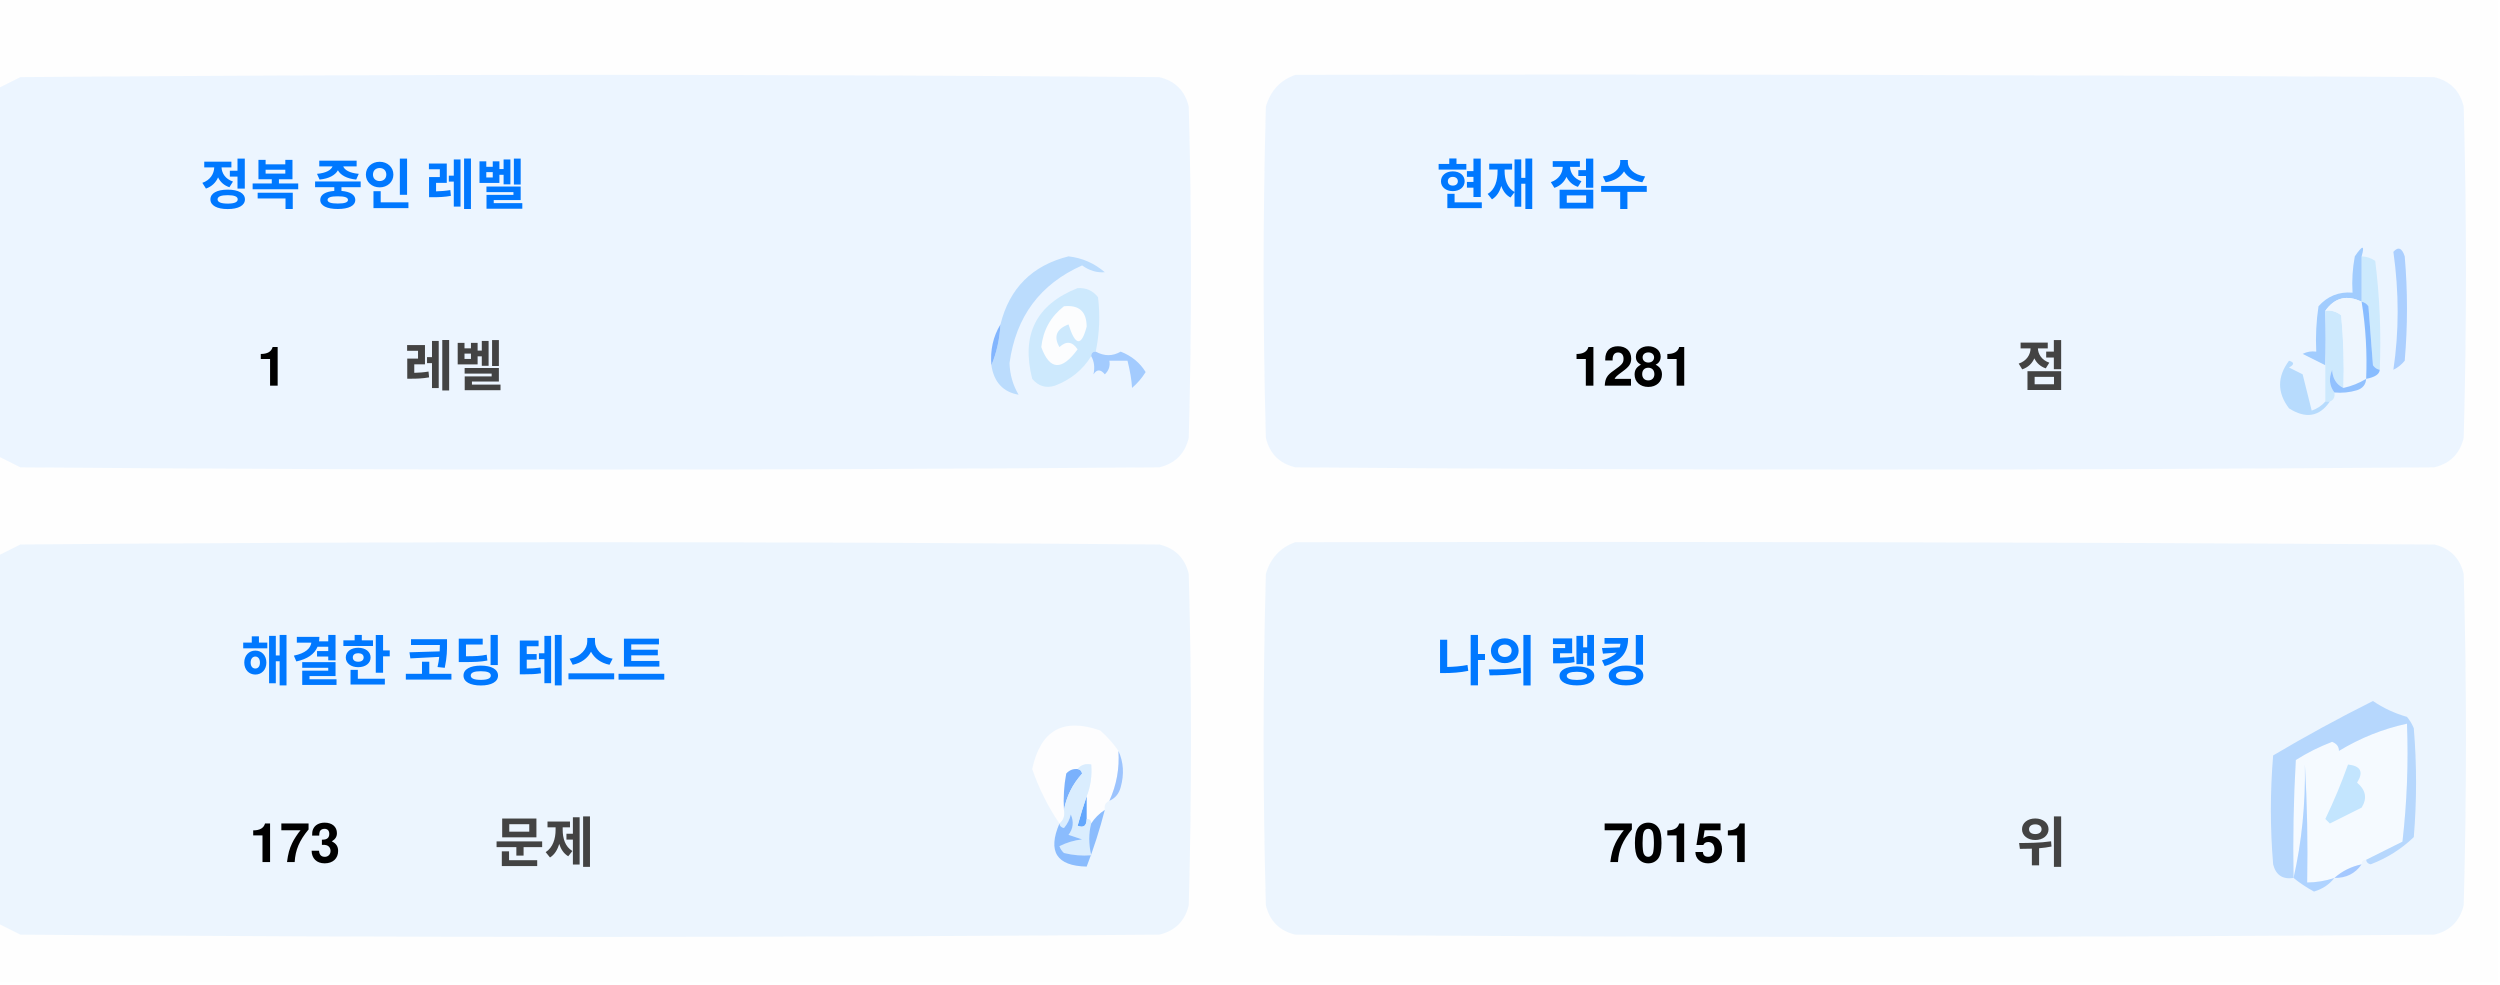
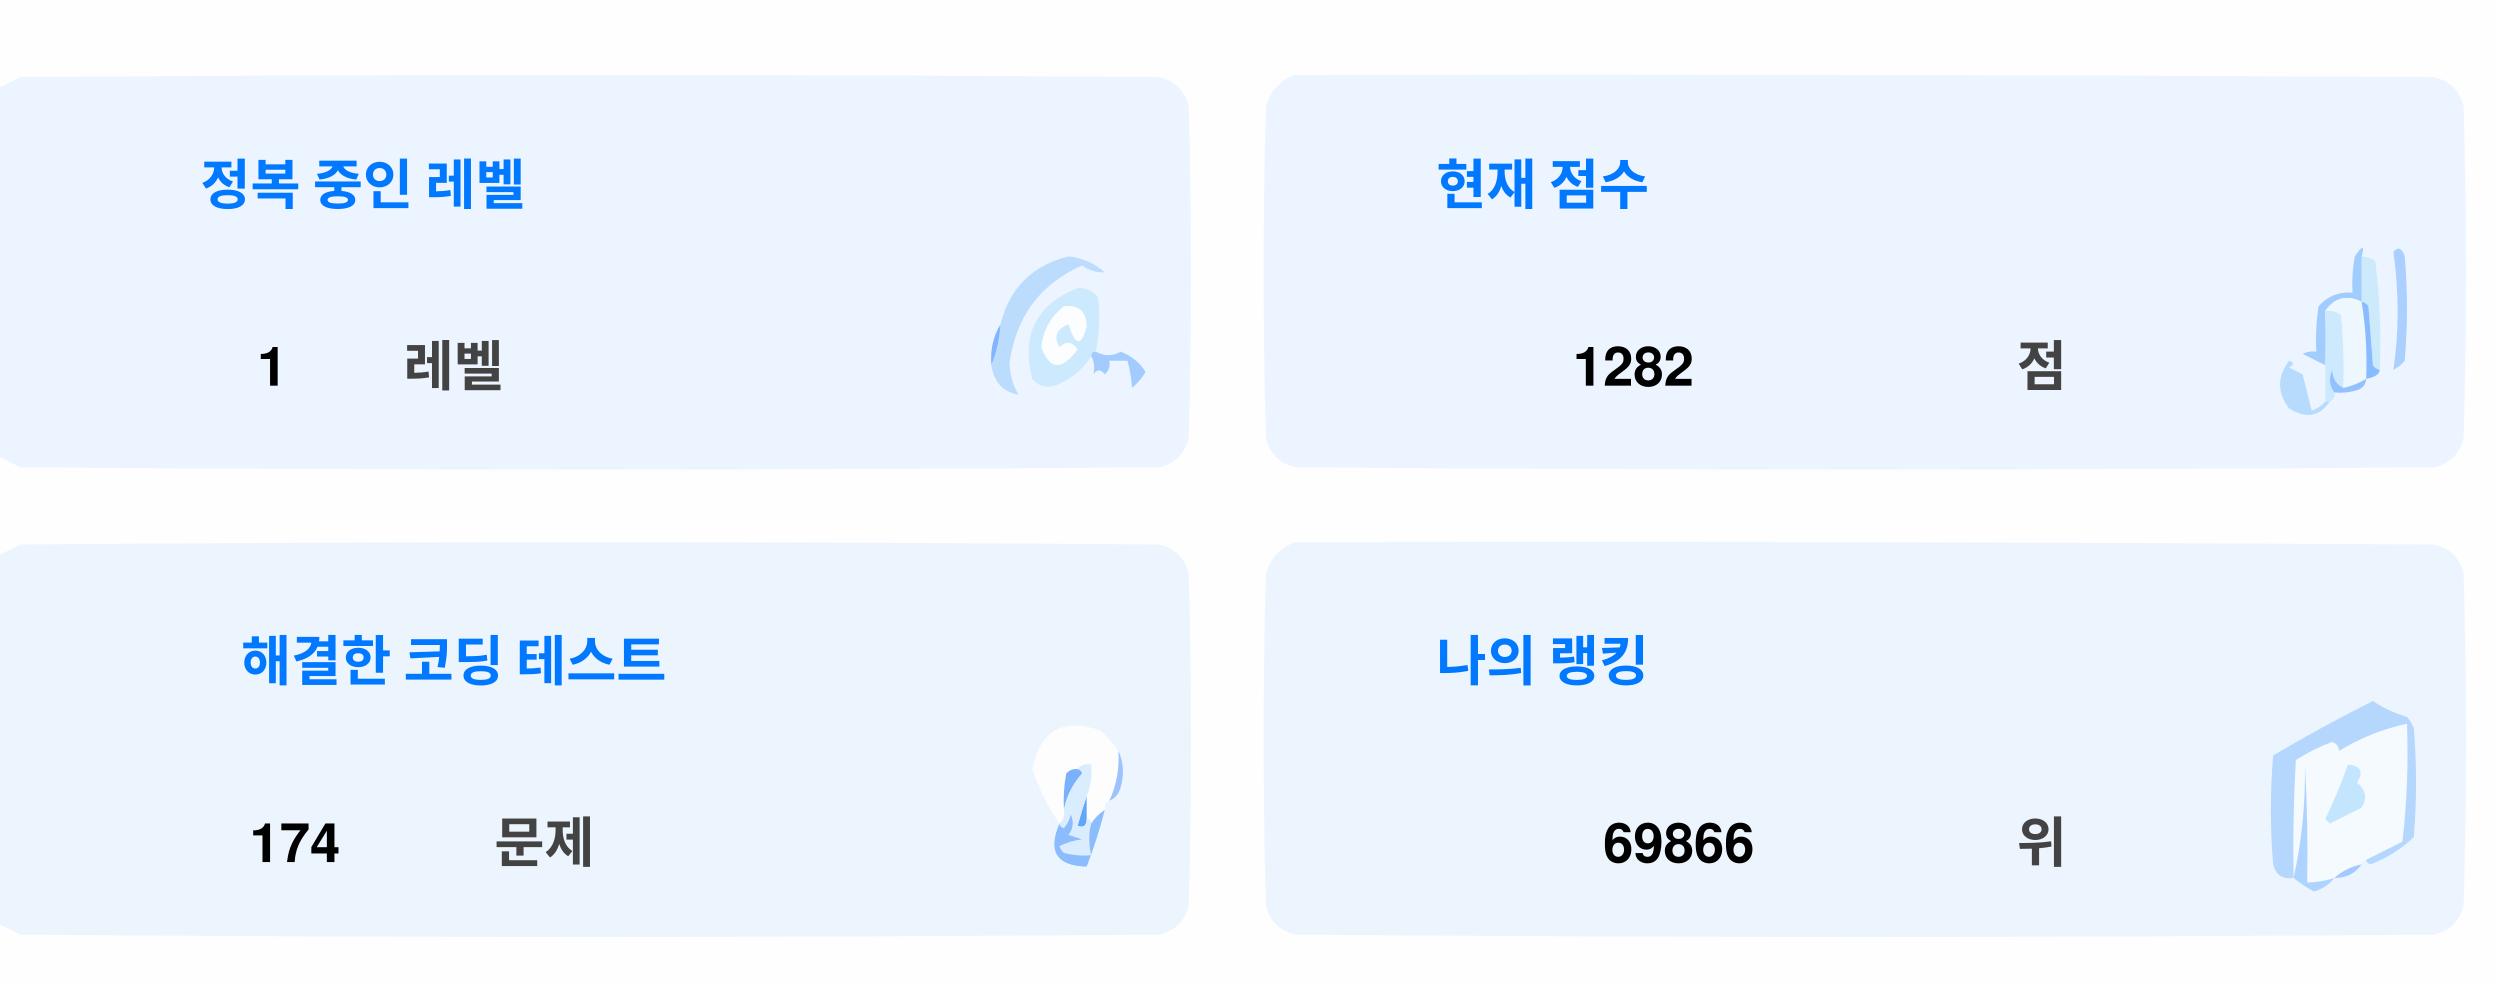
<svg xmlns="http://www.w3.org/2000/svg" version="1.1" width="551px" height="217px" style="shape-rendering:geometricPrecision; text-rendering:geometricPrecision; image-rendering:optimizeQuality; fill-rule:evenodd; clip-rule:evenodd">
  <style>.title {fill: #434343;font-size: 1rem;line-height: 1.5rem;font-weight: bold;font-family: -apple-system, BlinkMacSystemFont, Segoe UI, Helvetica, Arial, sans-serif, Apple Color Emoji, Segoe UI Emoji;}.desc {fill: #434343;font-size: 2.5rem;font-weight: bold;line-height: 1.5rem;font-family: -apple-system, BlinkMacSystemFont, Segoe UI, Helvetica, Arial, sans-serif, Apple Color Emoji, Segoe UI Emoji;}.desc-2 {fill: #434343;font-size: 1rem;font-weight: bold;line-height: 1.5rem;font-family: -apple-system, BlinkMacSystemFont, Segoe UI, Helvetica, Arial, sans-serif, Apple Color Emoji, Segoe UI Emoji;}.text, .desc {animation: twinkling 4s ease-in-out infinite;}@keyframes twinkling {40% { opacity: 1; }50% { opacity: 0.5; }60% { opacity: 1; }70% { opacity: 0.5; }80% { opacity: 1; }}</style>
  <g>
    <path style="opacity:1" fill="#fefefe" d="M -0.5,-0.5 C 183.167,-0.5 366.833,-0.5 550.5,-0.5C 550.5,71.833 550.5,144.167 550.5,216.5C 366.833,216.5 183.167,216.5 -0.5,216.5C -0.5,212.167 -0.5,207.833 -0.5,203.5C 1.14,204.32 2.807,205.153 4.5,206C 88.167,206.667 171.833,206.667 255.5,206C 259,205.167 261.167,203 262,199.5C 262.667,175.167 262.667,150.833 262,126.5C 261.167,123 259,120.833 255.5,120C 171.833,119.333 88.167,119.333 4.5,120C 2.807,120.847 1.14,121.68 -0.5,122.5C -0.5,115.167 -0.5,107.833 -0.5,100.5C 1.14,101.32 2.807,102.153 4.5,103C 88.167,103.667 171.833,103.667 255.5,103C 259,102.167 261.167,100 262,96.5C 262.667,72.167 262.667,47.833 262,23.5C 261.167,20 259,17.833 255.5,17C 171.833,16.333 88.167,16.333 4.5,17C 2.807,17.847 1.14,18.68 -0.5,19.5C -0.5,12.833 -0.5,6.167 -0.5,-0.5 Z" />
  </g>
  <g>
    <path style="opacity:1" fill="#ecf5ff" d="M -0.5,100.5 C -0.5,73.5 -0.5,46.5 -0.5,19.5C 1.14,18.68 2.807,17.847 4.5,17C 88.167,16.333 171.833,16.333 255.5,17C 259,17.833 261.167,20 262,23.5C 262.667,47.833 262.667,72.167 262,96.5C 261.167,100 259,102.167 255.5,103C 171.833,103.667 88.167,103.667 4.5,103C 2.807,102.153 1.14,101.32 -0.5,100.5 Z" />
  </g>
  <g>
    <path style="opacity:1" fill="#ecf5ff" d="M 285.5,16.5 C 369.167,16.333 452.834,16.5 536.5,17C 540,17.833 542.167,20 543,23.5C 543.667,47.833 543.667,72.167 543,96.5C 542.167,100 540,102.167 536.5,103C 452.833,103.667 369.167,103.667 285.5,103C 282,102.167 279.833,100 279,96.5C 278.333,72.167 278.333,47.833 279,23.5C 280.018,19.985 282.185,17.652 285.5,16.5 Z" />
  </g>
  <g>
    <path style="opacity:1" fill="#cdeafd" d="M 520.5,56.5 C 521.583,56.539 522.583,56.873 523.5,57.5C 524.498,65.472 524.831,73.472 524.5,81.5C 523.883,81.389 523.383,81.056 523,80.5C 522.667,76.167 522.333,71.833 522,67.5C 521.617,66.944 521.117,66.611 520.5,66.5C 520.5,63.167 520.5,59.833 520.5,56.5 Z" />
  </g>
  <g>
    <path style="opacity:1" fill="#abcfff" d="M 527.5,55.5 C 528.566,54.308 529.399,54.641 530,56.5C 530.667,64.167 530.667,71.833 530,79.5C 529.311,80.357 528.478,81.023 527.5,81.5C 528.758,73.08 528.758,64.414 527.5,55.5 Z" />
  </g>
  <g>
    <path style="opacity:1" fill="#bbdcfd" d="M 218.5,80.5 C 219.657,77.727 220.324,74.727 220.5,71.5C 222.49,63.51 227.49,58.51 235.5,56.5C 238.528,56.847 241.194,58.014 243.5,60C 241.744,60.141 240.078,59.641 238.5,58.5C 229.247,62.607 223.914,69.773 222.5,80C 222.565,82.526 223.232,84.859 224.5,87C 221.07,86.397 219.07,84.231 218.5,80.5 Z" />
  </g>
  <g>
    <path style="opacity:1" fill="#cde9fd" d="M 241.5,77.5 C 240.833,77.5 240.5,77.833 240.5,78.5C 238.628,81.529 235.961,83.695 232.5,85C 230.536,85.624 228.869,85.124 227.5,83.5C 225.021,73.791 228.354,67.124 237.5,63.5C 239.374,63.39 240.874,64.056 242,65.5C 242.497,69.524 242.331,73.524 241.5,77.5 Z" />
  </g>
  <g>
    <path style="opacity:1" fill="#fcfdfe" d="M 234.5,67.5 C 237.826,67.162 239.493,68.662 239.5,72C 238.334,76.434 237,76.267 235.5,71.5C 232.832,72.515 232.166,74.182 233.5,76.5C 235.017,75.089 236.351,75.256 237.5,77C 234.006,81.771 231.34,81.605 229.5,76.5C 229.904,72.771 231.571,69.771 234.5,67.5 Z" />
  </g>
  <g>
    <path style="opacity:1" fill="#a1ccfe" d="M 520.5,56.5 C 520.5,59.833 520.5,63.167 520.5,66.5C 517.238,64.922 514.572,65.589 512.5,68.5C 512.617,72.81 512.617,76.81 512.5,80.5C 510.86,79.68 509.193,78.847 507.5,78C 508.448,77.517 509.448,77.35 510.5,77.5C 510.335,74.15 510.502,70.817 511,67.5C 512.995,65.253 515.495,64.253 518.5,64.5C 518.336,61.813 518.503,59.146 519,56.5C 520.731,53.969 521.231,53.969 520.5,56.5 Z" />
  </g>
  <g>
    <path style="opacity:1" fill="#cde9fd" d="M 512.5,68.5 C 513.822,68.33 514.989,68.663 516,69.5C 516.499,74.823 516.666,80.156 516.5,85.5C 514.955,84.77 514.122,83.437 514,81.5C 513.22,83.387 513.387,85.054 514.5,86.5C 514.672,87.492 514.338,88.158 513.5,88.5C 513.167,88.5 512.833,88.5 512.5,88.5C 512.5,85.833 512.5,83.167 512.5,80.5C 512.617,76.81 512.617,72.81 512.5,68.5 Z" />
  </g>
  <g>
    <path style="opacity:1" fill="#eef6fe" d="M 520.5,66.5 C 521.407,72.106 521.74,77.773 521.5,83.5C 519.95,84.441 518.284,85.108 516.5,85.5C 516.666,80.156 516.499,74.823 516,69.5C 514.989,68.663 513.822,68.33 512.5,68.5C 514.572,65.589 517.238,64.922 520.5,66.5 Z" />
  </g>
  <g>
    <path style="opacity:1" fill="#88bcff" d="M 520.5,66.5 C 521.117,66.611 521.617,66.944 522,67.5C 522.333,71.833 522.667,76.167 523,80.5C 523.383,81.056 523.883,81.389 524.5,81.5C 524.445,82.469 523.445,83.136 521.5,83.5C 521.74,77.773 521.407,72.106 520.5,66.5 Z" />
  </g>
  <g>
    <path style="opacity:1" fill="#82b5fe" d="M 220.5,71.5 C 220.324,74.727 219.657,77.727 218.5,80.5C 218.215,77.171 218.882,74.171 220.5,71.5 Z" />
  </g>
  <g>
    <path style="opacity:1" fill="#a3cbfe" d="M 240.5,78.5 C 240.5,77.833 240.833,77.5 241.5,77.5C 243.391,78.536 245.224,78.536 247,77.5C 249.391,78.429 251.225,79.929 252.5,82C 251.681,83.319 250.681,84.486 249.5,85.5C 249.409,83.777 249.075,81.777 248.5,79.5C 247.167,79.5 245.833,79.5 244.5,79.5C 244.719,80.675 244.386,81.675 243.5,82.5C 242.575,81.359 241.741,81.359 241,82.5C 241.331,80.981 241.164,79.648 240.5,78.5 Z" />
  </g>
  <g>
    <path style="opacity:1" fill="#b7dbfd" d="M 512.5,88.5 C 512.833,88.5 513.167,88.5 513.5,88.5C 511.199,91.857 508.199,92.357 504.5,90C 501.872,86.535 501.872,83.035 504.5,79.5C 505.696,79.846 505.696,80.346 504.5,81C 505.5,81.5 506.5,82 507.5,82.5C 508.167,85.167 508.833,87.833 509.5,90.5C 510.739,90.058 511.739,89.391 512.5,88.5 Z" />
  </g>
  <g>
    <path style="opacity:1" fill="#92c1fe" d="M 516.5,85.5 C 518.284,85.108 519.95,84.441 521.5,83.5C 521.423,84.75 520.756,85.583 519.5,86C 517.866,86.493 516.199,86.66 514.5,86.5C 513.387,85.054 513.22,83.387 514,81.5C 514.122,83.437 514.955,84.77 516.5,85.5 Z" />
  </g>
  <g>
    <path style="opacity:1" fill="#ecf5fe" d="M -0.5,203.5 C -0.5,176.5 -0.5,149.5 -0.5,122.5C 1.14,121.68 2.807,120.847 4.5,120C 88.167,119.333 171.833,119.333 255.5,120C 259,120.833 261.167,123 262,126.5C 262.667,150.833 262.667,175.167 262,199.5C 261.167,203 259,205.167 255.5,206C 171.833,206.667 88.167,206.667 4.5,206C 2.807,205.153 1.14,204.32 -0.5,203.5 Z" />
  </g>
  <g>
    <path style="opacity:1" fill="#ecf5fe" d="M 285.5,119.5 C 369.167,119.333 452.834,119.5 536.5,120C 540,120.833 542.167,123 543,126.5C 543.667,150.833 543.667,175.167 543,199.5C 542.167,203 540,205.167 536.5,206C 452.833,206.667 369.167,206.667 285.5,206C 282,205.167 279.833,203 279,199.5C 278.333,175.167 278.333,150.833 279,126.5C 280.018,122.985 282.185,120.652 285.5,119.5 Z" />
  </g>
  <g>
    <path style="opacity:1" fill="#fdfdfe" d="M 246.5,165.5 C 246.758,169.367 246.092,173.034 244.5,176.5C 243.662,176.842 243.328,177.508 243.5,178.5C 242.272,179.306 241.272,180.306 240.5,181.5C 240.5,180.833 240.167,180.5 239.5,180.5C 239.5,178.833 239.5,177.167 239.5,175.5C 240.369,173.283 240.702,170.95 240.5,168.5C 239.209,168.263 238.209,168.596 237.5,169.5C 236.504,169.414 235.671,169.748 235,170.5C 234.503,173.146 234.336,175.813 234.5,178.5C 234.737,179.791 234.404,180.791 233.5,181.5C 230.986,177.806 228.986,173.806 227.5,169.5C 229.309,160.957 234.309,158.124 242.5,161C 244.07,162.397 245.404,163.897 246.5,165.5 Z" />
  </g>
  <g>
    <path style="opacity:1" fill="#f5faff" d="M 521.5,189.5 C 520.833,189.5 520.5,189.833 520.5,190.5C 518.181,190.992 516.181,191.992 514.5,193.5C 512.565,194.15 510.565,194.483 508.5,194.5C 508.666,185.827 508.5,177.16 508,168.5C 508.141,177.227 507.308,185.56 505.5,193.5C 505.334,184.827 505.5,176.16 506,167.5C 508.527,165.903 511.194,164.57 514,163.5C 515.011,163.892 515.511,164.559 515.5,165.5C 520.21,162.641 525.21,160.641 530.5,159.5C 530.831,168.192 530.498,176.859 529.5,185.5C 526.807,186.847 524.14,188.18 521.5,189.5 Z" />
  </g>
  <g>
    <path style="opacity:1" fill="#b6d7fd" d="M 521.5,189.5 C 524.14,188.18 526.807,186.847 529.5,185.5C 530.498,176.859 530.831,168.192 530.5,159.5C 525.21,160.641 520.21,162.641 515.5,165.5C 515.511,164.559 515.011,163.892 514,163.5C 511.194,164.57 508.527,165.903 506,167.5C 505.5,176.16 505.334,184.827 505.5,193.5C 503.089,193.863 501.589,192.863 501,190.5C 500.333,182.5 500.333,174.5 501,166.5C 508.173,162.246 515.507,158.246 523,154.5C 525.304,156.068 527.804,157.235 530.5,158C 531.126,158.75 531.626,159.584 532,160.5C 532.667,168.5 532.667,176.5 532,184.5C 529.292,187.111 526.125,189.111 522.5,190.5C 521.893,190.376 521.56,190.043 521.5,189.5 Z" />
  </g>
  <g>
    <path style="opacity:1" fill="#c3e5fe" d="M 517.5,168.5 C 520.317,168.801 520.984,170.134 519.5,172.5C 521.439,174.122 521.772,175.956 520.5,178C 518.167,179.167 515.833,180.333 513.5,181.5C 513.167,181.167 512.833,180.833 512.5,180.5C 514.414,176.515 516.081,172.515 517.5,168.5 Z" />
  </g>
  <g>
    <path style="opacity:1" fill="#7ab1fc" d="M 237.5,169.5 C 238.043,169.56 238.376,169.893 238.5,170.5C 236.395,172.836 235.062,175.503 234.5,178.5C 234.336,175.813 234.503,173.146 235,170.5C 235.671,169.748 236.504,169.414 237.5,169.5 Z" />
  </g>
  <g>
    <path style="opacity:1" fill="#afd3ff" d="M 514.5,193.5 C 513.378,194.947 511.878,195.947 510,196.5C 508.348,195.601 506.848,194.601 505.5,193.5C 507.308,185.56 508.141,177.227 508,168.5C 508.5,177.16 508.666,185.827 508.5,194.5C 510.565,194.483 512.565,194.15 514.5,193.5 Z" />
  </g>
  <g>
    <path style="opacity:1" fill="#9cc3fd" d="M 246.5,165.5 C 247.634,167.966 247.801,170.633 247,173.5C 246.623,174.942 245.79,175.942 244.5,176.5C 246.092,173.034 246.758,169.367 246.5,165.5 Z" />
  </g>
  <g>
    <path style="opacity:1" fill="#62a6fc" d="M 239.5,175.5 C 239.5,177.167 239.5,178.833 239.5,180.5C 239.483,182.028 238.816,182.528 237.5,182C 238.117,179.723 238.784,177.556 239.5,175.5 Z" />
  </g>
  <g>
    <path style="opacity:1" fill="#daedfe" d="M 237.5,169.5 C 238.209,168.596 239.209,168.263 240.5,168.5C 240.702,170.95 240.369,173.283 239.5,175.5C 238.784,177.556 238.117,179.723 237.5,182C 238.816,182.528 239.483,182.028 239.5,180.5C 240.167,180.5 240.5,180.833 240.5,181.5C 239.918,183.669 239.918,186.002 240.5,188.5C 238.473,188.662 236.473,188.495 234.5,188C 234.043,187.586 233.709,187.086 233.5,186.5C 235.078,185.702 236.744,185.202 238.5,185C 237.5,184.667 236.5,184.333 235.5,184C 236.554,182.612 236.72,181.112 236,179.5C 235.751,180.624 235.251,181.624 234.5,182.5C 233.893,182.376 233.56,182.043 233.5,181.5C 234.404,180.791 234.737,179.791 234.5,178.5C 235.062,175.503 236.395,172.836 238.5,170.5C 238.376,169.893 238.043,169.56 237.5,169.5 Z" />
  </g>
  <g>
    <path style="opacity:1" fill="#8bbcfd" d="M 243.5,178.5 C 242.395,182.803 241.062,186.969 239.5,191C 232.857,190.847 230.857,187.68 233.5,181.5C 233.56,182.043 233.893,182.376 234.5,182.5C 235.251,181.624 235.751,180.624 236,179.5C 236.72,181.112 236.554,182.612 235.5,184C 236.5,184.333 237.5,184.667 238.5,185C 236.744,185.202 235.078,185.702 233.5,186.5C 233.709,187.086 234.043,187.586 234.5,188C 236.473,188.495 238.473,188.662 240.5,188.5C 239.918,186.002 239.918,183.669 240.5,181.5C 241.272,180.306 242.272,179.306 243.5,178.5 Z" />
  </g>
  <g>
    <path style="opacity:1" fill="#a4c8ff" d="M 520.5,190.5 C 519.089,192.539 517.089,193.539 514.5,193.5C 516.181,191.992 518.181,190.992 520.5,190.5 Z" />
  </g>
  <text text-anchor="middle" x="80" y="45" class="title" style="fill:#0078ff;" stroke="#none" stroke-width="1">정복 중인 레벨</text>
  <text text-anchor="middle" x="60" y="85" class="desc" style="fill:#000000;" stroke="#none" stroke-width="1">1</text>
  <text text-anchor="middle" x="100" y="85" class="desc-2" style="fill:#434343;" stroke="#none" stroke-width="1">레벨</text>
  <text text-anchor="middle" x="340" y="45" class="title" style="fill:#0078ff;" stroke="#none" stroke-width="1">현재 점수</text>
-   <text text-anchor="middle" x="360" y="85" class="desc" style="fill:#000000;" stroke="#none" stroke-width="1">1281</text>
+   <text text-anchor="middle" x="360" y="85" class="desc" style="fill:#000000;" stroke="#none" stroke-width="1">1282</text>
  <text text-anchor="middle" x="450" y="85" class="desc-2" style="fill:#434343;" stroke="#none" stroke-width="1">점</text>
  <text text-anchor="middle" x="100" y="150" class="title" style="fill:#0078ff;" stroke="#none" stroke-width="1">해결한 코딩 테스트</text>
-   <text text-anchor="middle" x="65" y="190" class="desc" style="fill:#000000;" stroke="#none" stroke-width="1">173</text>
+   <text text-anchor="middle" x="65" y="190" class="desc" style="fill:#000000;" stroke="#none" stroke-width="1">174</text>
  <text text-anchor="middle" x="120" y="190" class="desc-2" style="fill:#434343;" stroke="#none" stroke-width="1">문제</text>
  <text text-anchor="middle" x="340" y="150" class="title" style="fill:#0078ff;" stroke="#none" stroke-width="1">나의 랭킹</text>
-   <text text-anchor="middle" x="370" y="190" class="desc" style="fill:#000000;" stroke="#none" stroke-width="1">70151</text>
+   <text text-anchor="middle" x="370" y="190" class="desc" style="fill:#000000;" stroke="#none" stroke-width="1">69866</text>
  <text text-anchor="middle" x="450" y="190" class="desc-2" style="fill:#434343;" stroke="#none" stroke-width="1">위</text>
</svg>
